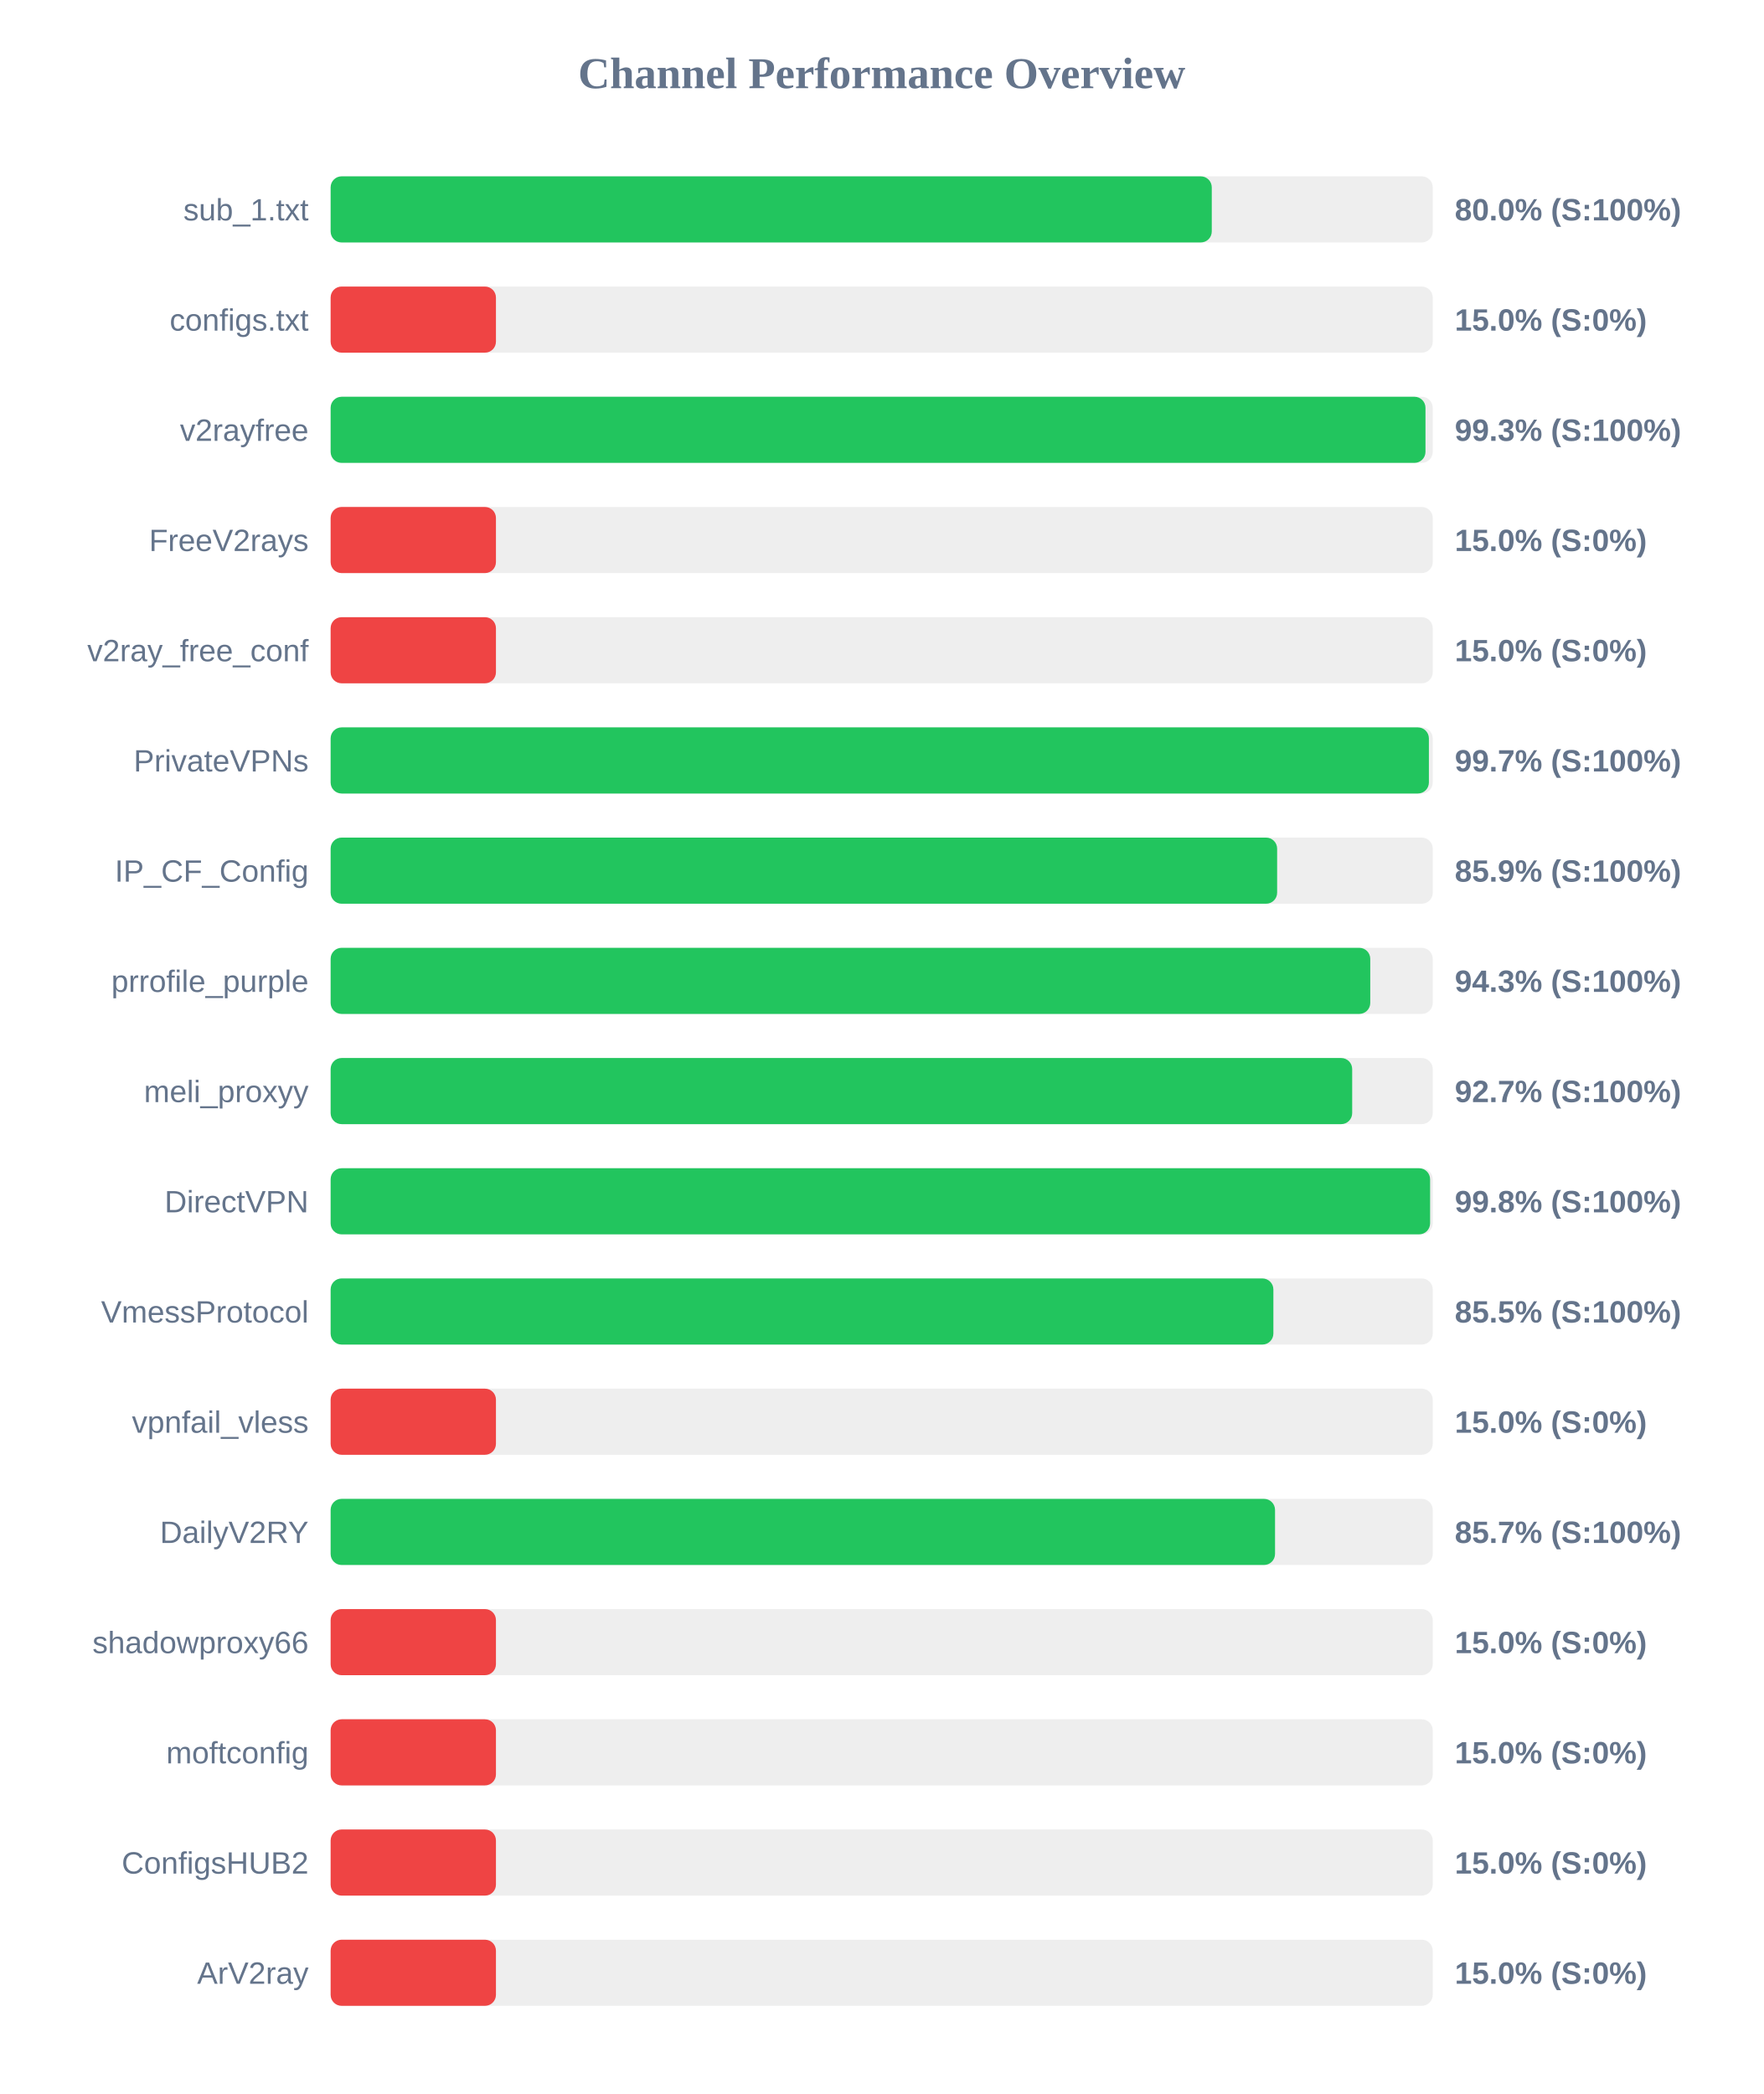
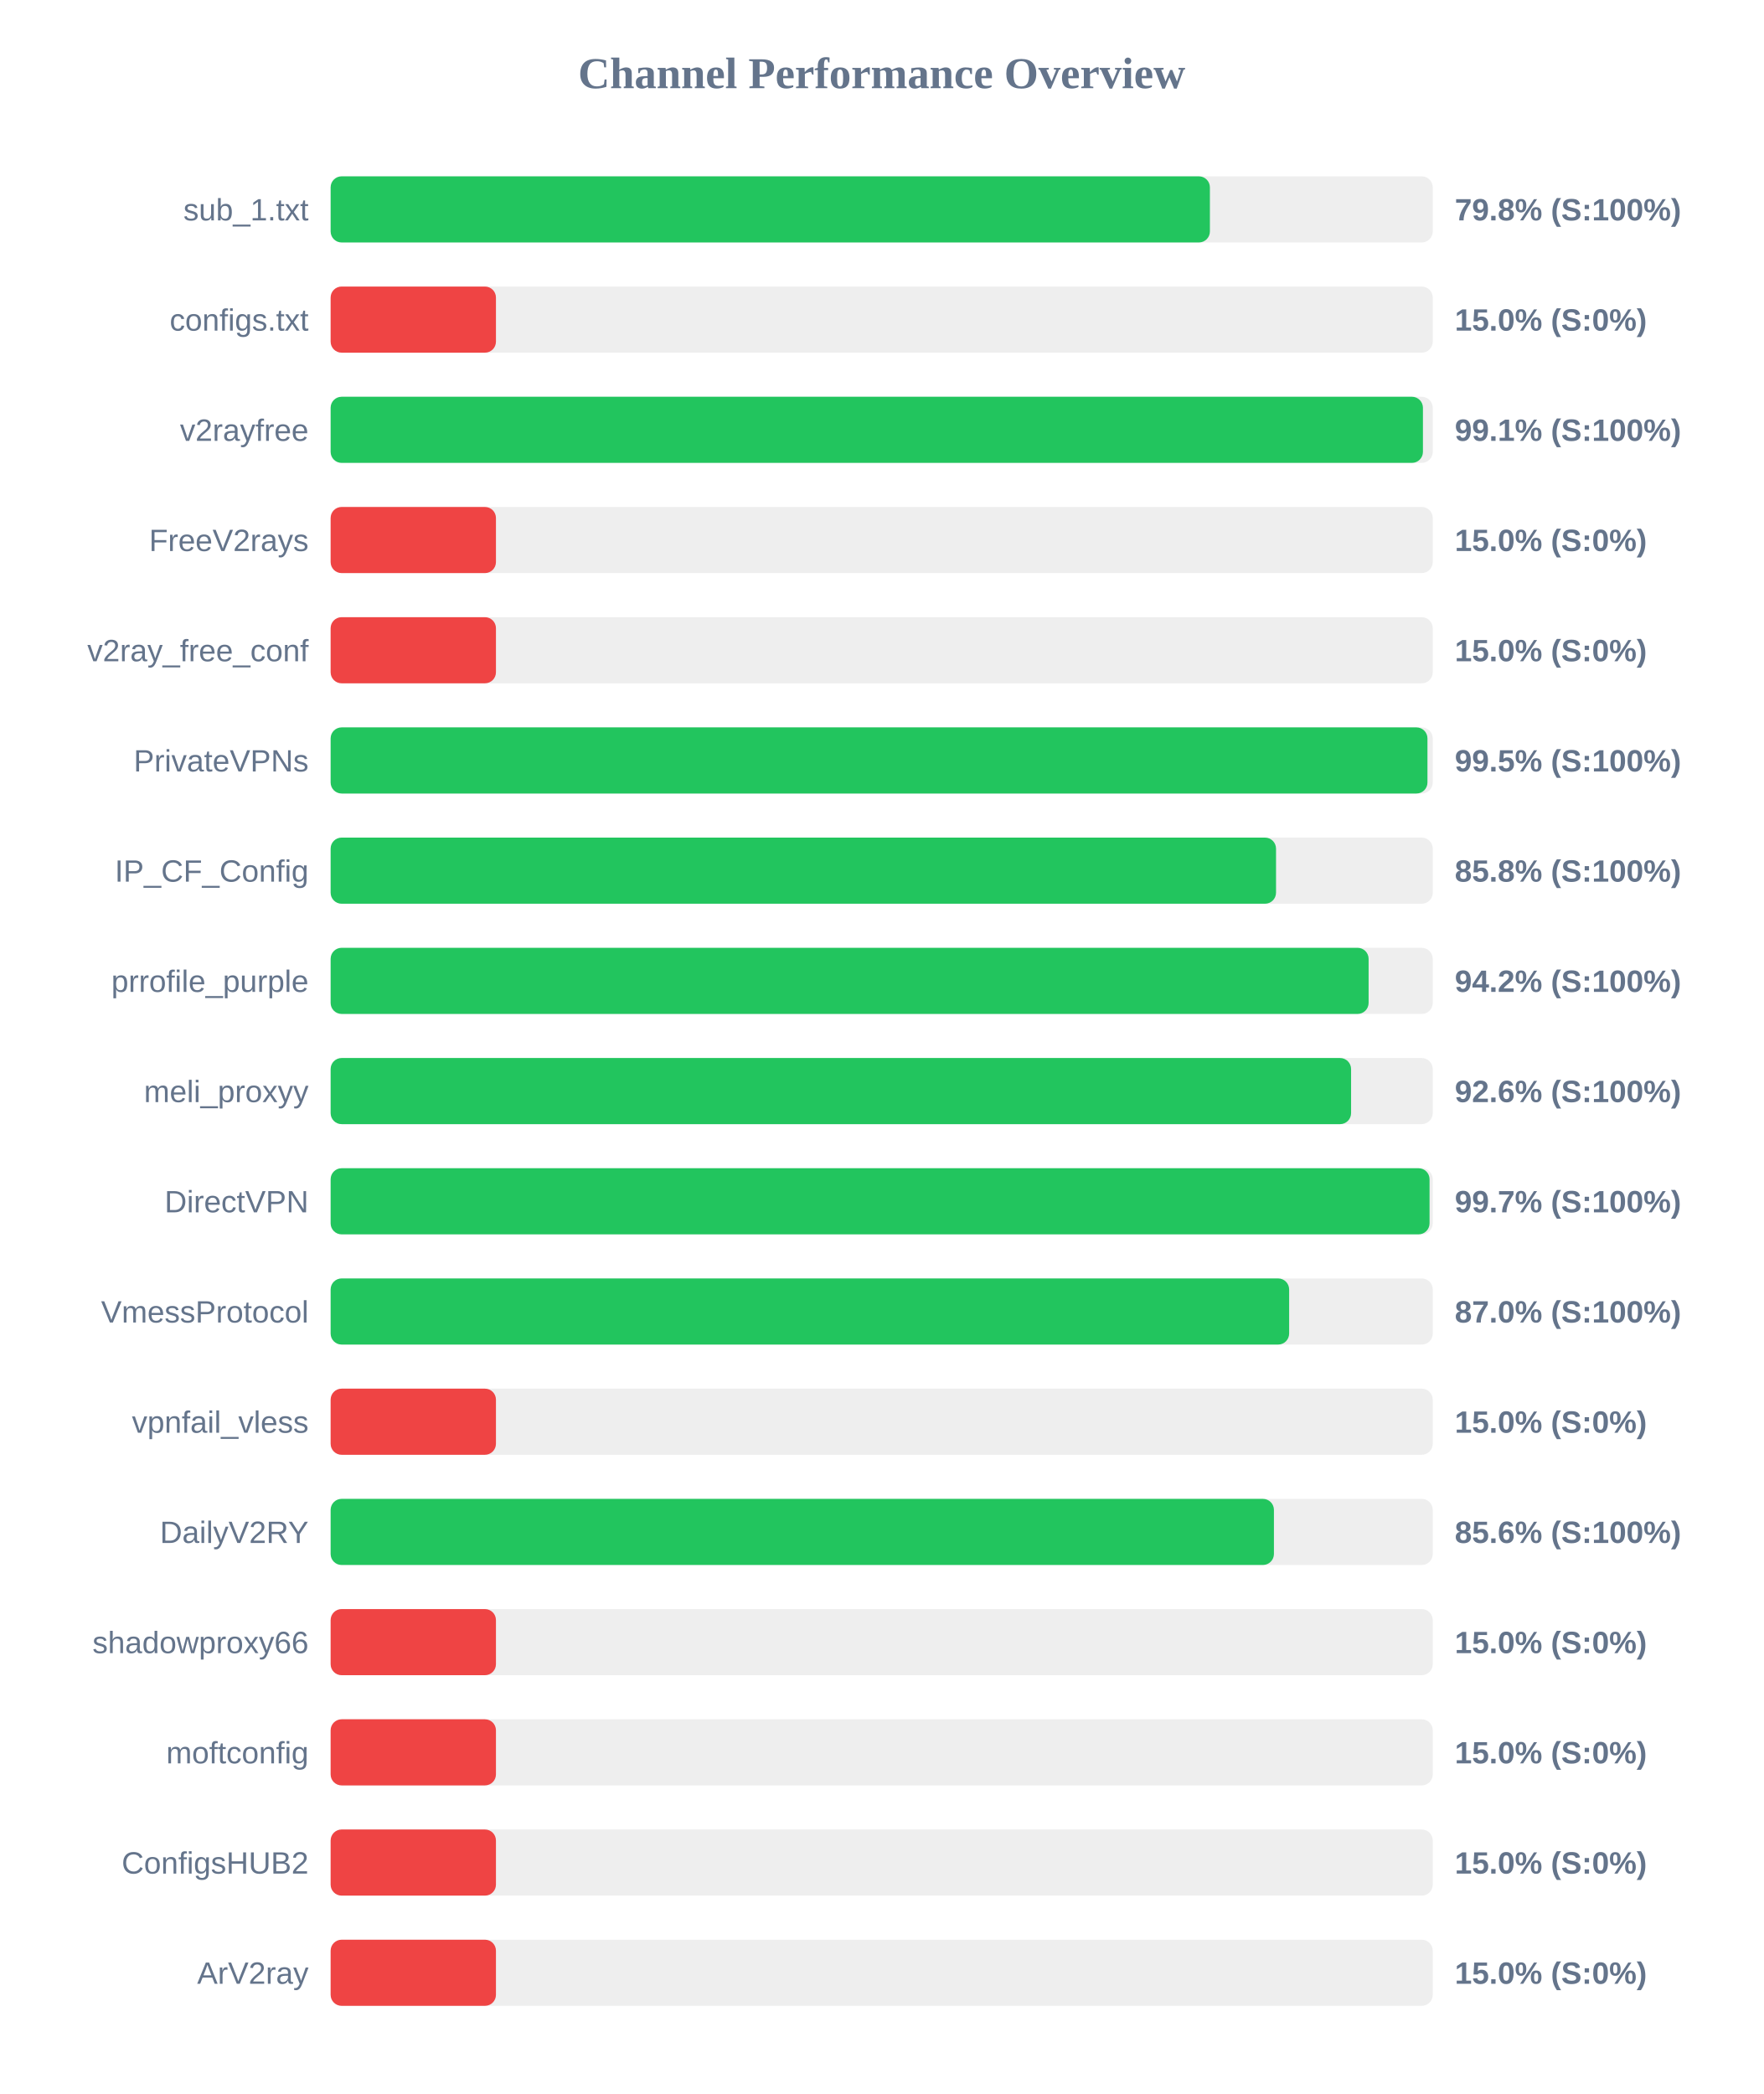
<svg xmlns="http://www.w3.org/2000/svg" width="800" height="950" version="1.1">
  <style>
        .row { font: 14px Arial; fill: #64748b; }
        .score { font: bold 14px Arial; fill: #64748b; }
    </style>
  <text x="400" y="40" text-anchor="middle" font-size="20px" font-weight="bold" fill="#64748b">Channel Performance Overview</text>
  <rect x="150" y="80" width="500" height="30" fill="#eee" rx="5" />
-   <rect x="150" y="80" width="399.75" height="30" fill="#22c55e" rx="5" />
+   <rect x="150" y="80" width="398.9" height="30" fill="#22c55e" rx="5" />
  <text x="140" y="100" text-anchor="end" class="row">sub_1.txt</text>
-   <text x="660" y="100" text-anchor="start" class="score">80.0% (S:100%)</text>
+   <text x="660" y="100" text-anchor="start" class="score">79.8% (S:100%)</text>
  <rect x="150" y="130" width="500" height="30" fill="#eee" rx="5" />
  <rect x="150" y="130" width="75.0" height="30" fill="#ef4444" rx="5" />
  <text x="140" y="150" text-anchor="end" class="row">configs.txt</text>
  <text x="660" y="150" text-anchor="start" class="score">15.0% (S:0%)</text>
  <rect x="150" y="180" width="500" height="30" fill="#eee" rx="5" />
-   <rect x="150" y="180" width="496.7" height="30" fill="#22c55e" rx="5" />
+   <rect x="150" y="180" width="495.55" height="30" fill="#22c55e" rx="5" />
  <text x="140" y="200" text-anchor="end" class="row">v2rayfree</text>
-   <text x="660" y="200" text-anchor="start" class="score">99.3% (S:100%)</text>
+   <text x="660" y="200" text-anchor="start" class="score">99.1% (S:100%)</text>
  <rect x="150" y="230" width="500" height="30" fill="#eee" rx="5" />
  <rect x="150" y="230" width="75.0" height="30" fill="#ef4444" rx="5" />
  <text x="140" y="250" text-anchor="end" class="row">FreeV2rays</text>
  <text x="660" y="250" text-anchor="start" class="score">15.0% (S:0%)</text>
  <rect x="150" y="280" width="500" height="30" fill="#eee" rx="5" />
  <rect x="150" y="280" width="75.0" height="30" fill="#ef4444" rx="5" />
  <text x="140" y="300" text-anchor="end" class="row">v2ray_free_conf</text>
  <text x="660" y="300" text-anchor="start" class="score">15.0% (S:0%)</text>
  <rect x="150" y="330" width="500" height="30" fill="#eee" rx="5" />
-   <rect x="150" y="330" width="498.25" height="30" fill="#22c55e" rx="5" />
+   <rect x="150" y="330" width="497.6" height="30" fill="#22c55e" rx="5" />
  <text x="140" y="350" text-anchor="end" class="row">PrivateVPNs</text>
-   <text x="660" y="350" text-anchor="start" class="score">99.7% (S:100%)</text>
+   <text x="660" y="350" text-anchor="start" class="score">99.5% (S:100%)</text>
  <rect x="150" y="380" width="500" height="30" fill="#eee" rx="5" />
-   <rect x="150" y="380" width="429.4" height="30" fill="#22c55e" rx="5" />
+   <rect x="150" y="380" width="428.9" height="30" fill="#22c55e" rx="5" />
  <text x="140" y="400" text-anchor="end" class="row">IP_CF_Config</text>
-   <text x="660" y="400" text-anchor="start" class="score">85.9% (S:100%)</text>
+   <text x="660" y="400" text-anchor="start" class="score">85.8% (S:100%)</text>
  <rect x="150" y="430" width="500" height="30" fill="#eee" rx="5" />
-   <rect x="150" y="430" width="471.65" height="30" fill="#22c55e" rx="5" />
+   <rect x="150" y="430" width="470.9" height="30" fill="#22c55e" rx="5" />
  <text x="140" y="450" text-anchor="end" class="row">prrofile_purple</text>
-   <text x="660" y="450" text-anchor="start" class="score">94.3% (S:100%)</text>
+   <text x="660" y="450" text-anchor="start" class="score">94.2% (S:100%)</text>
  <rect x="150" y="480" width="500" height="30" fill="#eee" rx="5" />
-   <rect x="150" y="480" width="463.45" height="30" fill="#22c55e" rx="5" />
+   <rect x="150" y="480" width="462.95" height="30" fill="#22c55e" rx="5" />
  <text x="140" y="500" text-anchor="end" class="row">meli_proxyy</text>
-   <text x="660" y="500" text-anchor="start" class="score">92.7% (S:100%)</text>
+   <text x="660" y="500" text-anchor="start" class="score">92.6% (S:100%)</text>
  <rect x="150" y="530" width="500" height="30" fill="#eee" rx="5" />
-   <rect x="150" y="530" width="498.8" height="30" fill="#22c55e" rx="5" />
+   <rect x="150" y="530" width="498.55" height="30" fill="#22c55e" rx="5" />
  <text x="140" y="550" text-anchor="end" class="row">DirectVPN</text>
-   <text x="660" y="550" text-anchor="start" class="score">99.8% (S:100%)</text>
+   <text x="660" y="550" text-anchor="start" class="score">99.7% (S:100%)</text>
  <rect x="150" y="580" width="500" height="30" fill="#eee" rx="5" />
-   <rect x="150" y="580" width="427.7" height="30" fill="#22c55e" rx="5" />
+   <rect x="150" y="580" width="434.85" height="30" fill="#22c55e" rx="5" />
  <text x="140" y="600" text-anchor="end" class="row">VmessProtocol</text>
-   <text x="660" y="600" text-anchor="start" class="score">85.5% (S:100%)</text>
+   <text x="660" y="600" text-anchor="start" class="score">87.0% (S:100%)</text>
  <rect x="150" y="630" width="500" height="30" fill="#eee" rx="5" />
  <rect x="150" y="630" width="75.0" height="30" fill="#ef4444" rx="5" />
  <text x="140" y="650" text-anchor="end" class="row">vpnfail_vless</text>
  <text x="660" y="650" text-anchor="start" class="score">15.0% (S:0%)</text>
  <rect x="150" y="680" width="500" height="30" fill="#eee" rx="5" />
-   <rect x="150" y="680" width="428.45" height="30" fill="#22c55e" rx="5" />
+   <rect x="150" y="680" width="427.95" height="30" fill="#22c55e" rx="5" />
  <text x="140" y="700" text-anchor="end" class="row">DailyV2RY</text>
-   <text x="660" y="700" text-anchor="start" class="score">85.7% (S:100%)</text>
+   <text x="660" y="700" text-anchor="start" class="score">85.6% (S:100%)</text>
  <rect x="150" y="730" width="500" height="30" fill="#eee" rx="5" />
  <rect x="150" y="730" width="75.0" height="30" fill="#ef4444" rx="5" />
  <text x="140" y="750" text-anchor="end" class="row">shadowproxy66</text>
  <text x="660" y="750" text-anchor="start" class="score">15.0% (S:0%)</text>
  <rect x="150" y="780" width="500" height="30" fill="#eee" rx="5" />
  <rect x="150" y="780" width="75.0" height="30" fill="#ef4444" rx="5" />
  <text x="140" y="800" text-anchor="end" class="row">moftconfig</text>
  <text x="660" y="800" text-anchor="start" class="score">15.0% (S:0%)</text>
  <rect x="150" y="830" width="500" height="30" fill="#eee" rx="5" />
  <rect x="150" y="830" width="75.0" height="30" fill="#ef4444" rx="5" />
  <text x="140" y="850" text-anchor="end" class="row">ConfigsHUB2</text>
  <text x="660" y="850" text-anchor="start" class="score">15.0% (S:0%)</text>
  <rect x="150" y="880" width="500" height="30" fill="#eee" rx="5" />
  <rect x="150" y="880" width="75.0" height="30" fill="#ef4444" rx="5" />
  <text x="140" y="900" text-anchor="end" class="row">ArV2ray</text>
  <text x="660" y="900" text-anchor="start" class="score">15.0% (S:0%)</text>
</svg>
